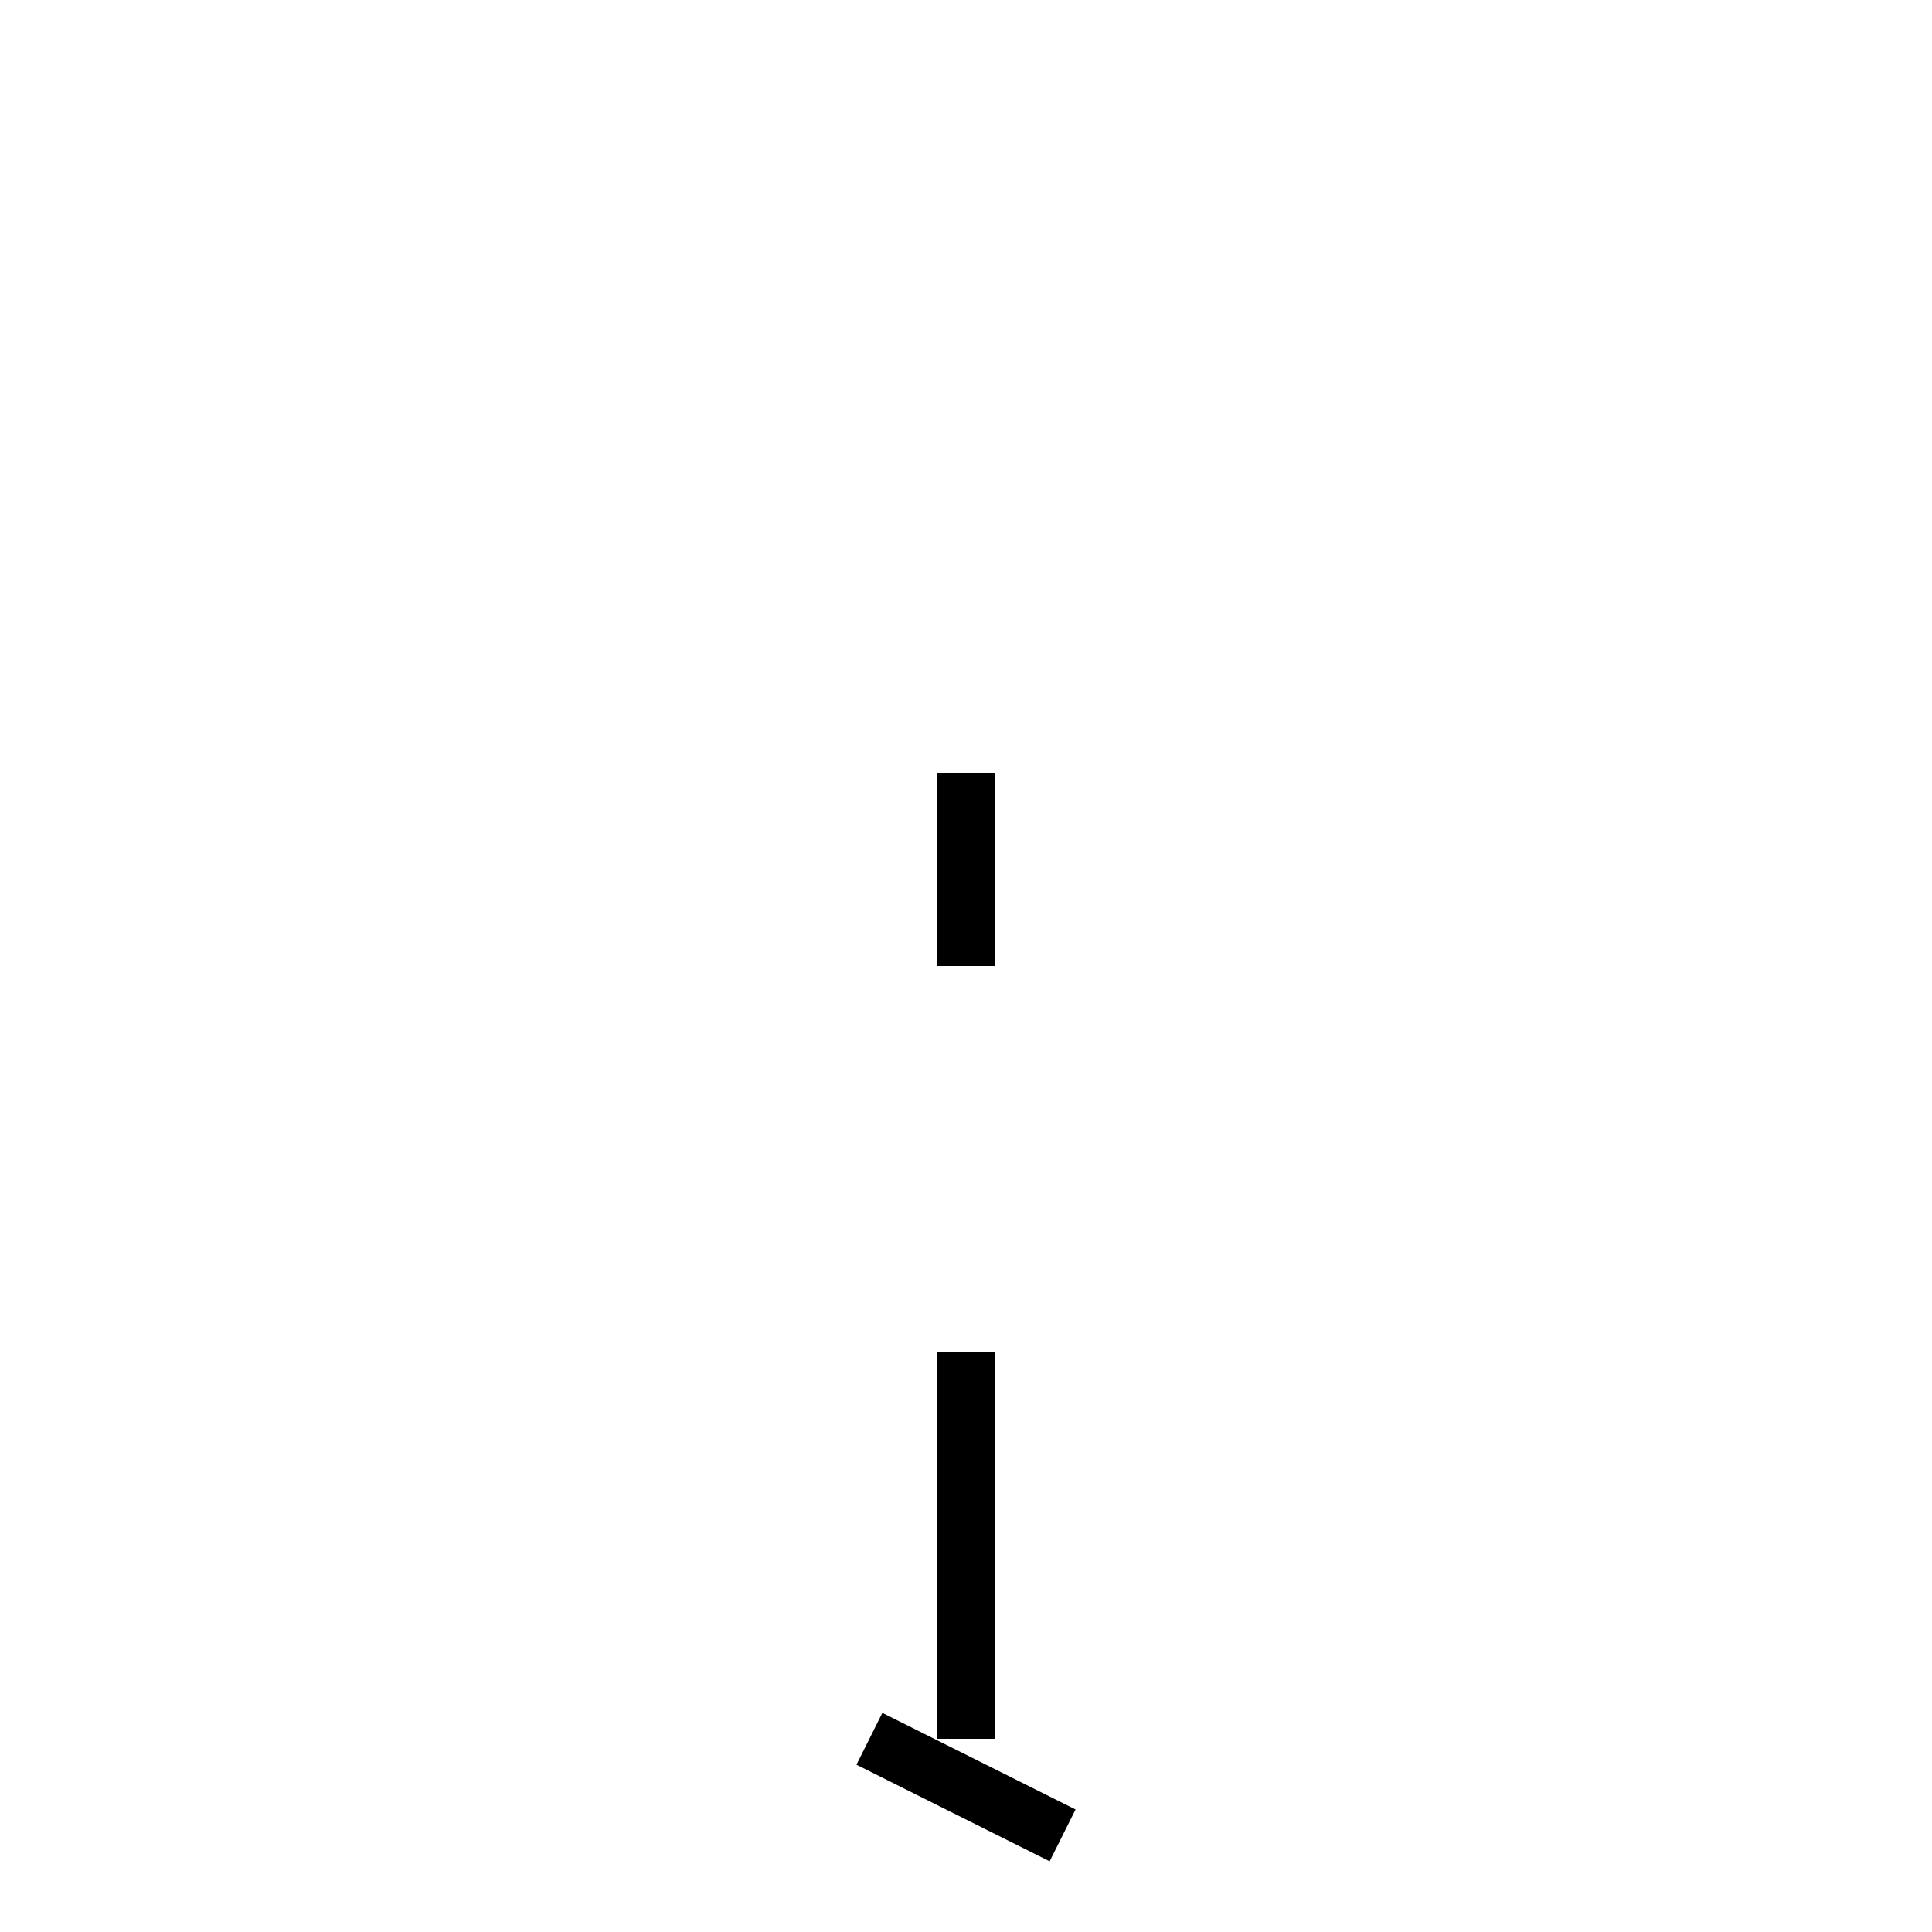
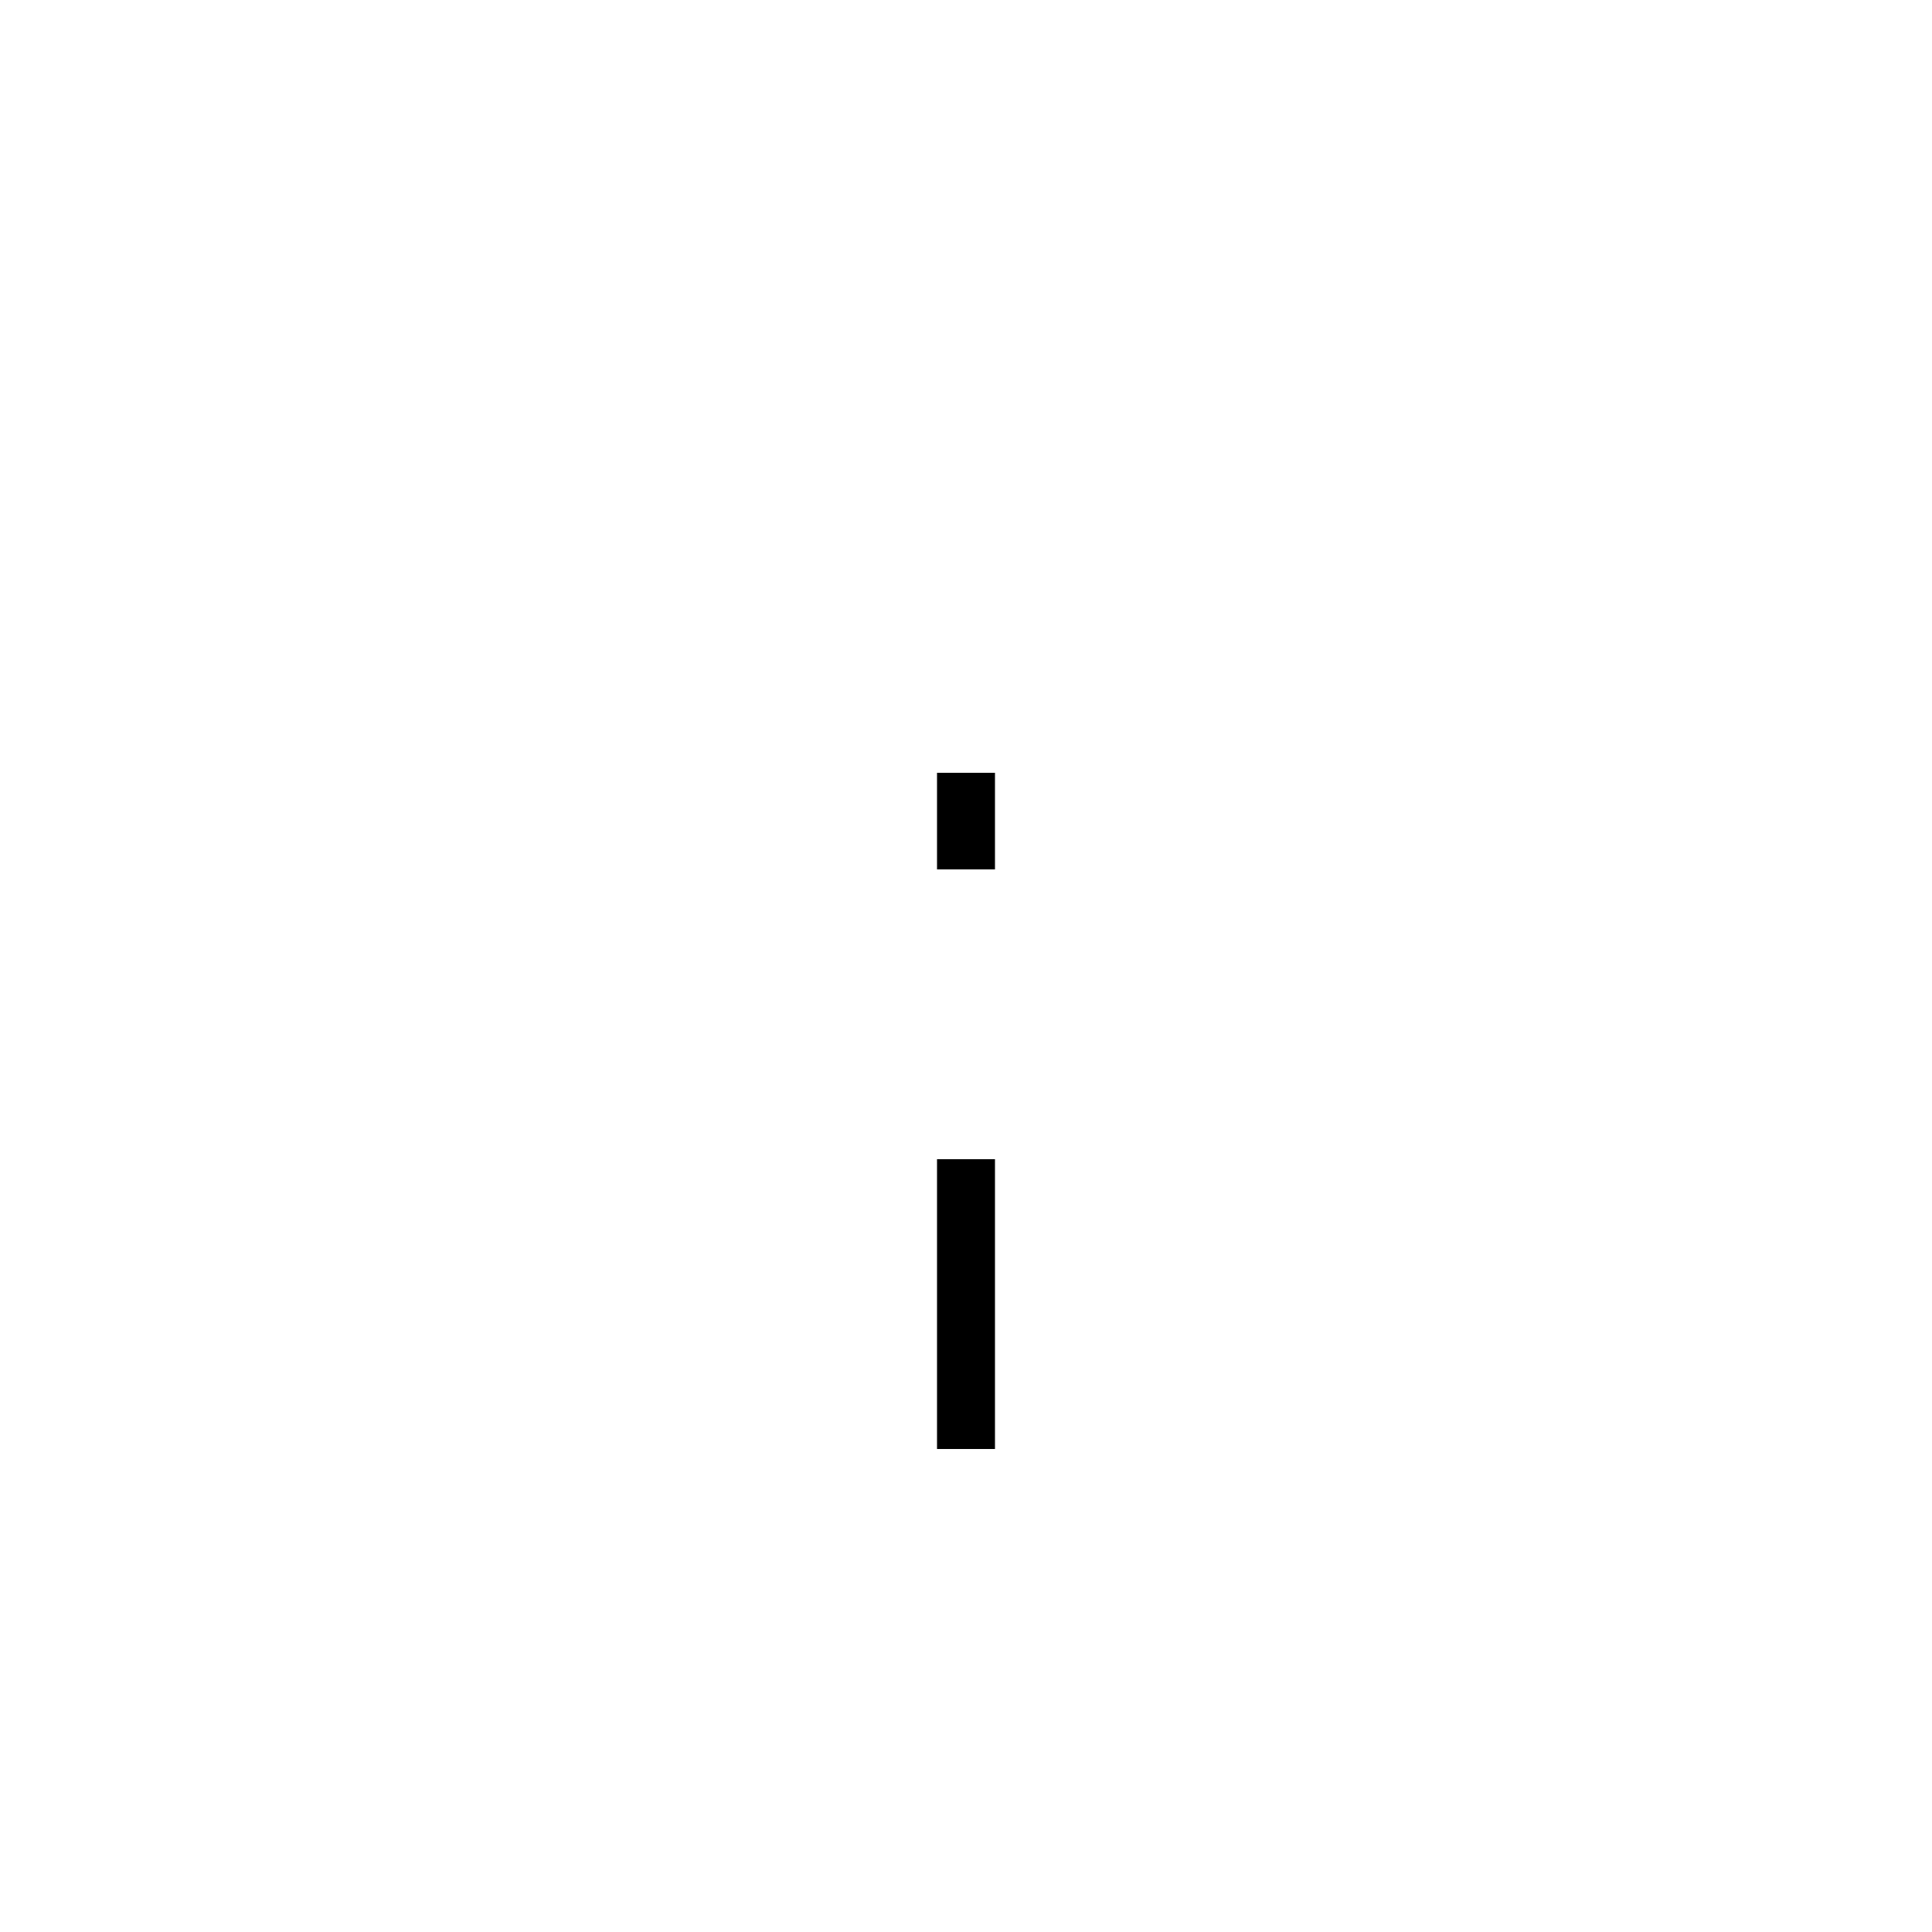
<svg xmlns="http://www.w3.org/2000/svg" baseProfile="full" height="100" version="1.1" width="100">
  <defs />
  <g fill="none" stroke="black" stroke-width="3">
-     <line x1="50" x2="50" y1="40" y2="50" />
-     <line x1="50" x2="50" y1="70" y2="90" />
-     <line x1="45" x2="55" y1="90" y2="95" />
+     <line x1="50" x2="50" y1="40" y2="45" />
+     <line x1="50" x2="50" y1="60" y2="75" />
  </g>
</svg>
